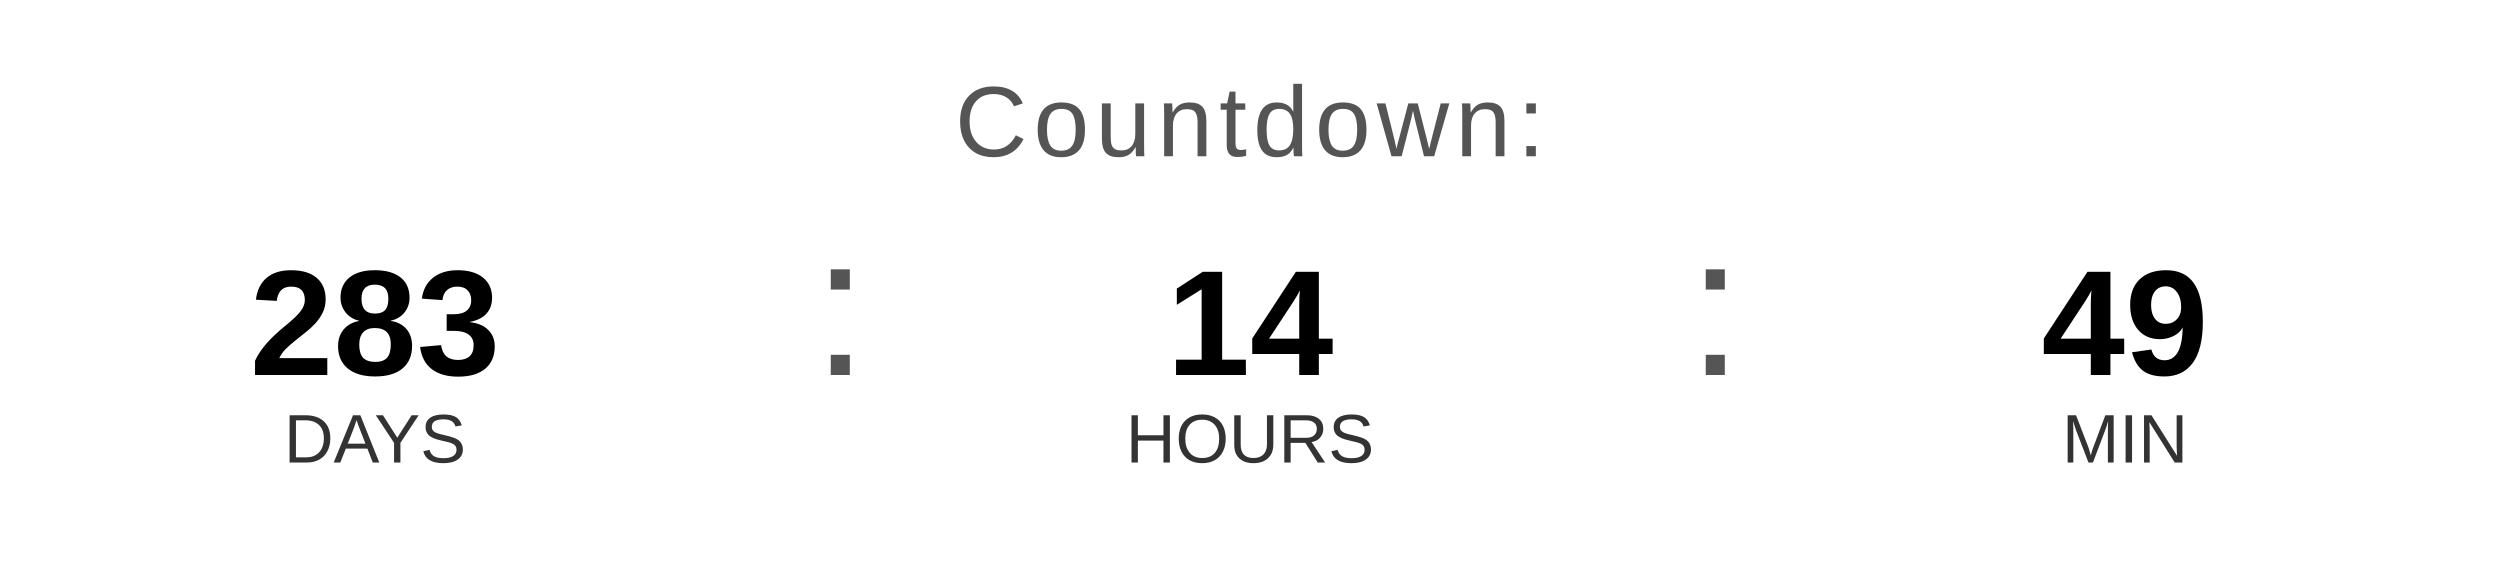
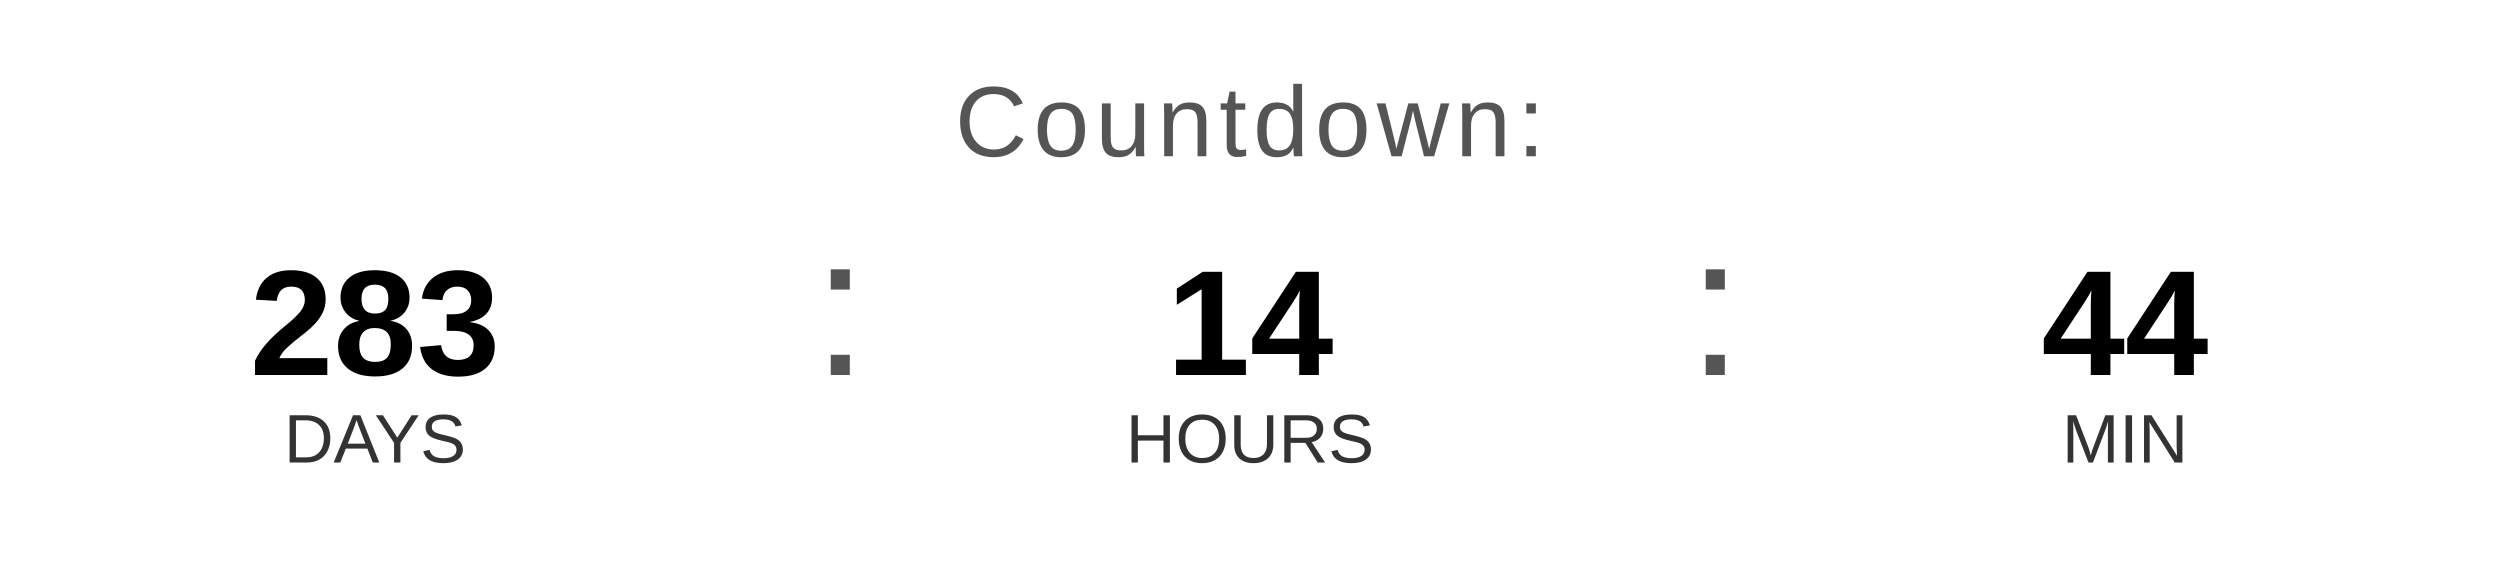
<svg xmlns="http://www.w3.org/2000/svg" width="400" height="90" viewBox="0 0 400 90">
  <text x="200" y="25" font-family="Arial, Helvetica, sans-serif" font-size="16" fill="#555555" text-anchor="middle" letter-spacing="1">
    Countdown:
  </text>
  <text x="60" y="60" font-family="Arial, Helvetica, sans-serif" font-size="24" font-weight="bold" fill="#000000" text-anchor="middle">283</text>
  <text x="60" y="74" font-family="Arial, Helvetica, sans-serif" font-size="11" fill="#333333" text-anchor="middle">DAYS</text>
  <text x="130" y="60" font-family="Arial, sans-serif" font-size="32" fill="#555555">:</text>
  <text x="200" y="60" font-family="Arial, Helvetica, sans-serif" font-size="24" font-weight="bold" fill="#000000" text-anchor="middle">14</text>
  <text x="200" y="74" font-family="Arial, Helvetica, sans-serif" font-size="11" fill="#333333" text-anchor="middle">HOURS</text>
  <text x="270" y="60" font-family="Arial, sans-serif" font-size="32" fill="#555555">:</text>
-   <text x="340" y="60" font-family="Arial, Helvetica, sans-serif" font-size="24" font-weight="bold" fill="#000000" text-anchor="middle">49</text>
+   <text x="340" y="60" font-family="Arial, Helvetica, sans-serif" font-size="24" font-weight="bold" fill="#000000" text-anchor="middle">44</text>
  <text x="340" y="74" font-family="Arial, Helvetica, sans-serif" font-size="11" fill="#333333" text-anchor="middle">MIN</text>
</svg>
